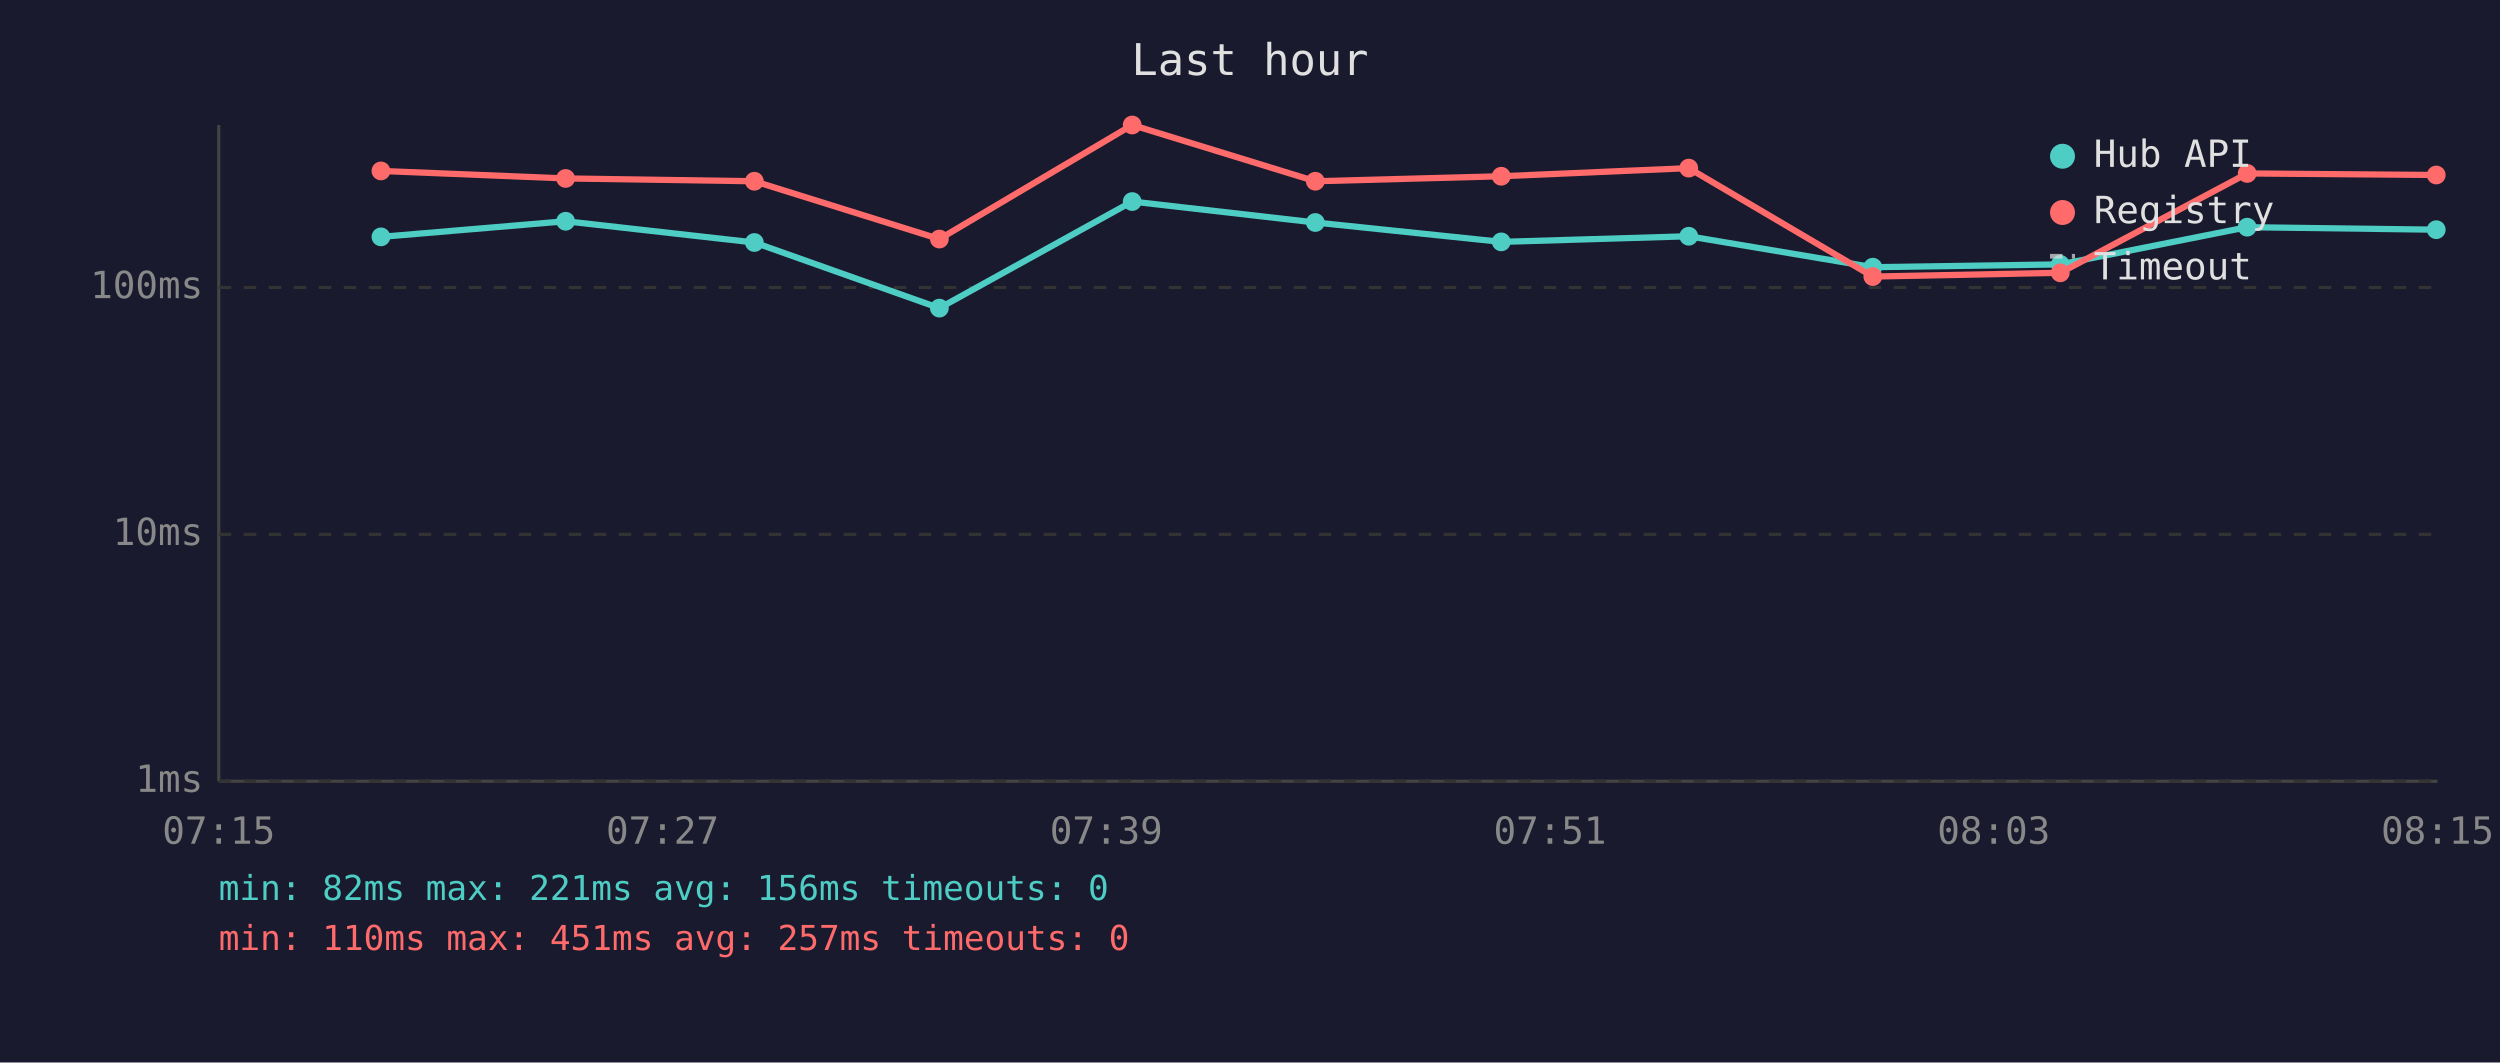
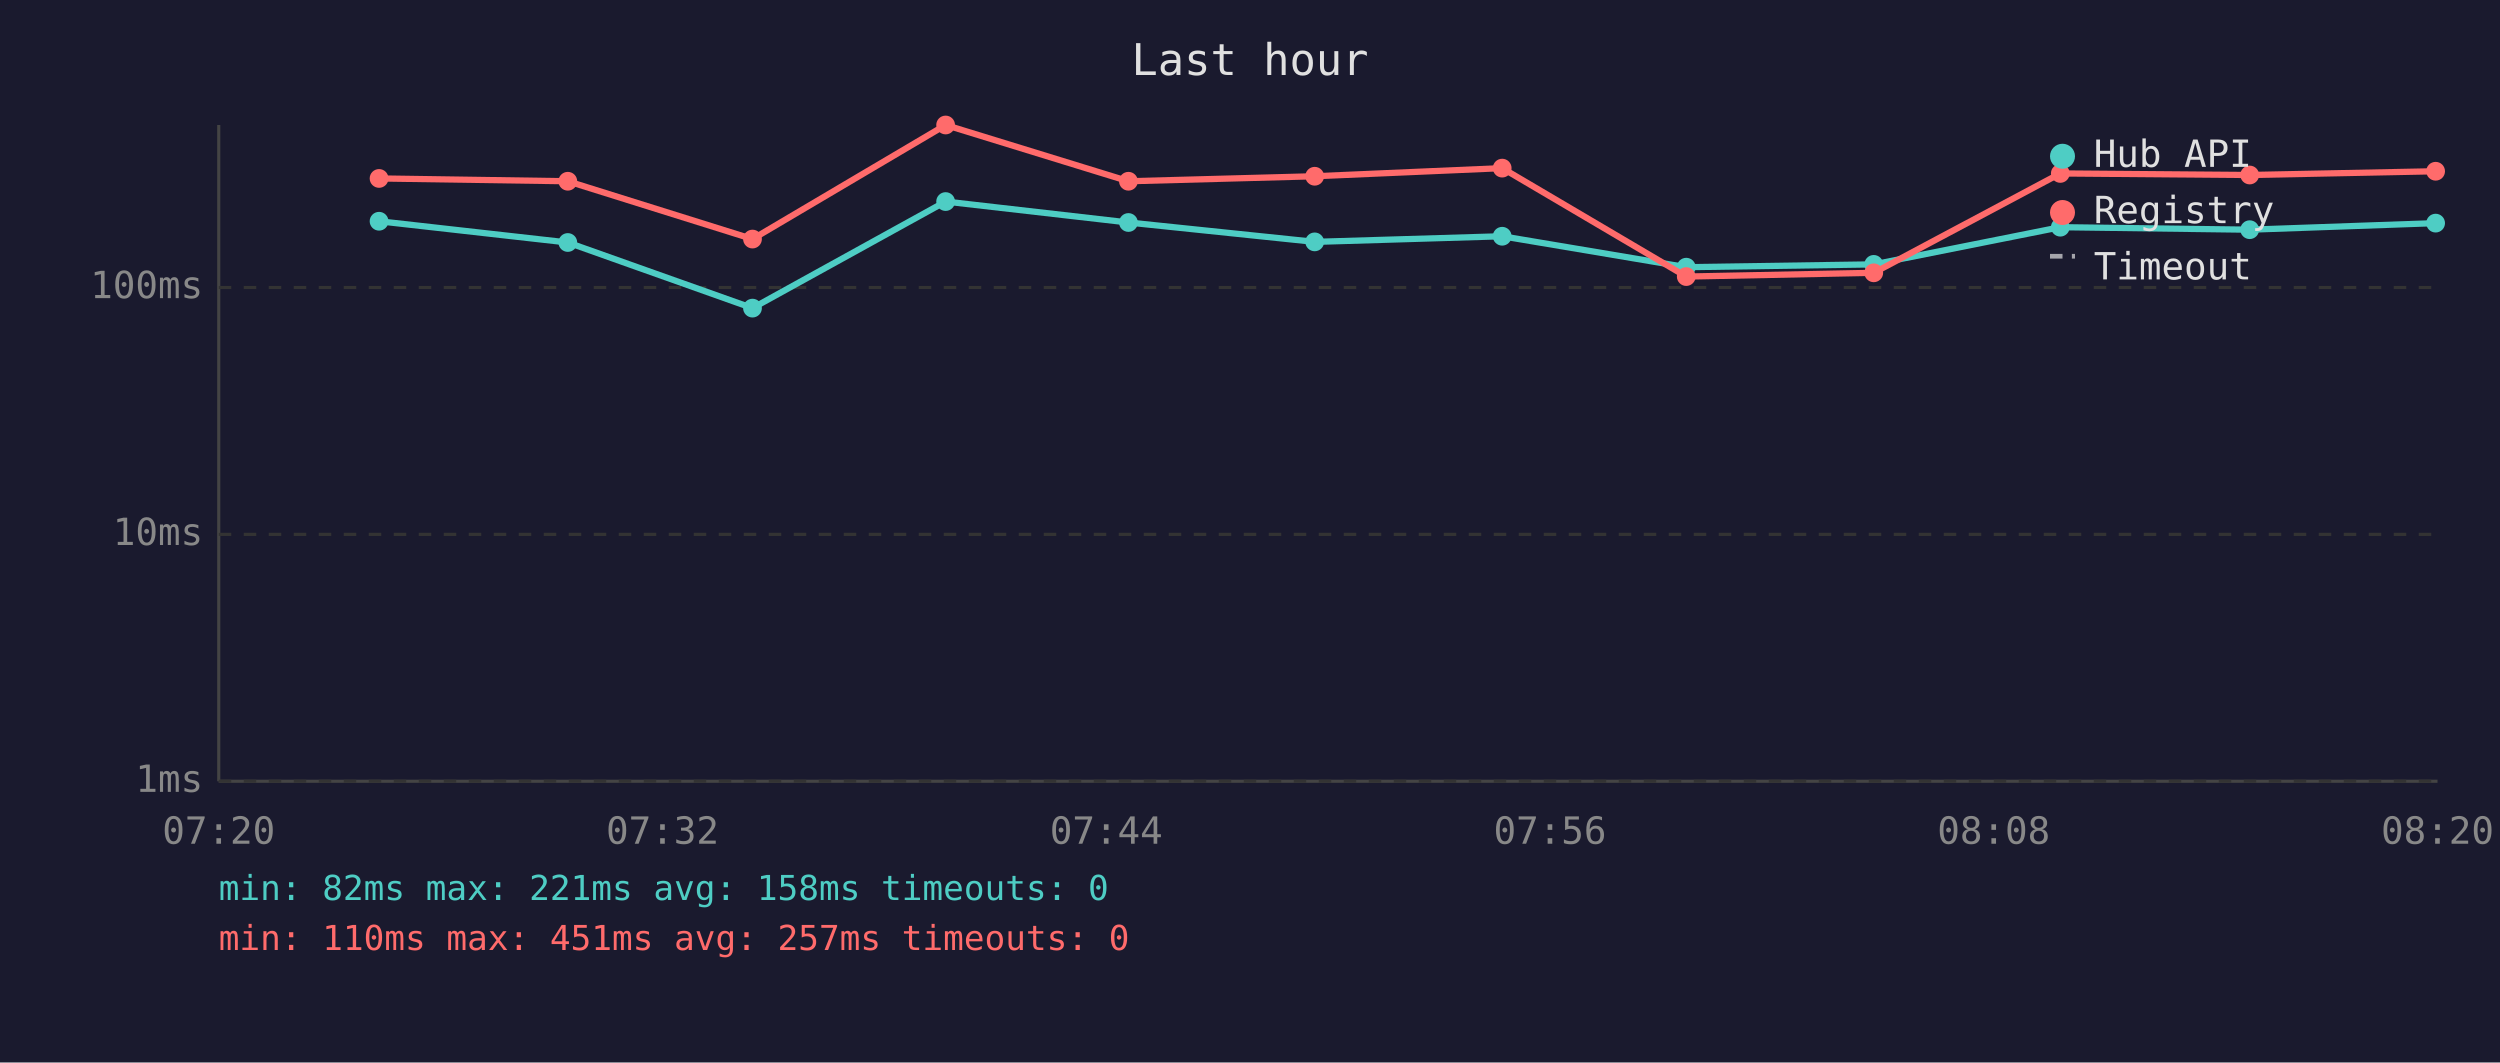
<svg xmlns="http://www.w3.org/2000/svg" viewBox="0 0 800 340" font-family="monospace" font-size="12">
  <rect width="800" height="340" fill="#1a1a2e" />
  <text x="400" y="24" fill="#e0e0e0" font-size="14" text-anchor="middle">Last hour</text>
  <line x1="70" y1="40" x2="70" y2="250" stroke="#444" stroke-width="1" />
  <line x1="70" y1="250" x2="780" y2="250" stroke="#444" stroke-width="1" />
  <line x1="70" y1="250" x2="780" y2="250" stroke="#333" stroke-width="1" stroke-dasharray="4" />
  <text x="65" y="250" fill="#888" text-anchor="end" dominant-baseline="middle">1ms</text>
  <line x1="70" y1="171" x2="780" y2="171" stroke="#333" stroke-width="1" stroke-dasharray="4" />
  <text x="65" y="171" fill="#888" text-anchor="end" dominant-baseline="middle">10ms</text>
  <line x1="70" y1="92" x2="780" y2="92" stroke="#333" stroke-width="1" stroke-dasharray="4" />
  <text x="65" y="92" fill="#888" text-anchor="end" dominant-baseline="middle">100ms</text>
-   <text x="70" y="270" fill="#888" text-anchor="middle">07:15</text>
-   <text x="212" y="270" fill="#888" text-anchor="middle">07:27</text>
-   <text x="354" y="270" fill="#888" text-anchor="middle">07:39</text>
-   <text x="496" y="270" fill="#888" text-anchor="middle">07:51</text>
-   <text x="638" y="270" fill="#888" text-anchor="middle">08:03</text>
-   <text x="780" y="270" fill="#888" text-anchor="middle">08:15</text>
-   <polyline points="121.9,75.8 181.0,70.8 241.4,77.6 300.6,98.6 362.3,64.5 420.9,71.2 480.4,77.4 540.4,75.6 599.3,85.5 659.3,84.6 719.1,72.7 779.6,73.5" fill="none" stroke="#4ecdc4" stroke-width="2" opacity="1" />
-   <circle cx="121.9" cy="75.8" r="3" fill="#4ecdc4" />
-   <circle cx="181.0" cy="70.8" r="3" fill="#4ecdc4" />
-   <circle cx="241.4" cy="77.6" r="3" fill="#4ecdc4" />
-   <circle cx="300.6" cy="98.6" r="3" fill="#4ecdc4" />
-   <circle cx="362.3" cy="64.5" r="3" fill="#4ecdc4" />
-   <circle cx="420.9" cy="71.2" r="3" fill="#4ecdc4" />
-   <circle cx="480.4" cy="77.4" r="3" fill="#4ecdc4" />
-   <circle cx="540.4" cy="75.6" r="3" fill="#4ecdc4" />
-   <circle cx="599.3" cy="85.5" r="3" fill="#4ecdc4" />
-   <circle cx="659.3" cy="84.6" r="3" fill="#4ecdc4" />
-   <circle cx="719.1" cy="72.7" r="3" fill="#4ecdc4" />
-   <circle cx="779.6" cy="73.5" r="3" fill="#4ecdc4" />
-   <polyline points="121.9,54.7 181.0,57.1 241.4,58.0 300.6,76.5 362.3,40.0 420.9,58.0 480.4,56.4 540.4,53.8 599.3,88.5 659.3,87.3 719.1,55.5 779.6,56.0" fill="none" stroke="#ff6b6b" stroke-width="2" opacity="1" />
-   <circle cx="121.9" cy="54.7" r="3" fill="#ff6b6b" />
-   <circle cx="181.0" cy="57.1" r="3" fill="#ff6b6b" />
-   <circle cx="241.4" cy="58.0" r="3" fill="#ff6b6b" />
-   <circle cx="300.6" cy="76.5" r="3" fill="#ff6b6b" />
-   <circle cx="362.3" cy="40.0" r="3" fill="#ff6b6b" />
-   <circle cx="420.9" cy="58.0" r="3" fill="#ff6b6b" />
-   <circle cx="480.4" cy="56.4" r="3" fill="#ff6b6b" />
-   <circle cx="540.4" cy="53.8" r="3" fill="#ff6b6b" />
-   <circle cx="599.3" cy="88.5" r="3" fill="#ff6b6b" />
-   <circle cx="659.3" cy="87.3" r="3" fill="#ff6b6b" />
-   <circle cx="719.1" cy="55.5" r="3" fill="#ff6b6b" />
-   <circle cx="779.6" cy="56.0" r="3" fill="#ff6b6b" />
+   <text x="70" y="270" fill="#888" text-anchor="middle">07:20</text>
+   <text x="212" y="270" fill="#888" text-anchor="middle">07:32</text>
+   <text x="354" y="270" fill="#888" text-anchor="middle">07:44</text>
+   <text x="496" y="270" fill="#888" text-anchor="middle">07:56</text>
+   <text x="638" y="270" fill="#888" text-anchor="middle">08:08</text>
+   <text x="780" y="270" fill="#888" text-anchor="middle">08:20</text>
+   <polyline points="121.3,70.8 181.7,77.6 240.8,98.6 302.6,64.5 361.1,71.2 420.7,77.4 480.7,75.6 539.6,85.5 599.6,84.6 659.3,72.7 719.9,73.5 779.4,71.4" fill="none" stroke="#4ecdc4" stroke-width="2" opacity="1" />
+   <circle cx="121.3" cy="70.8" r="3" fill="#4ecdc4" />
+   <circle cx="181.7" cy="77.6" r="3" fill="#4ecdc4" />
+   <circle cx="240.8" cy="98.6" r="3" fill="#4ecdc4" />
+   <circle cx="302.6" cy="64.5" r="3" fill="#4ecdc4" />
+   <circle cx="361.1" cy="71.2" r="3" fill="#4ecdc4" />
+   <circle cx="420.7" cy="77.4" r="3" fill="#4ecdc4" />
+   <circle cx="480.7" cy="75.6" r="3" fill="#4ecdc4" />
+   <circle cx="539.6" cy="85.5" r="3" fill="#4ecdc4" />
+   <circle cx="599.6" cy="84.6" r="3" fill="#4ecdc4" />
+   <circle cx="659.3" cy="72.7" r="3" fill="#4ecdc4" />
+   <circle cx="719.9" cy="73.5" r="3" fill="#4ecdc4" />
+   <circle cx="779.4" cy="71.4" r="3" fill="#4ecdc4" />
+   <polyline points="121.3,57.1 181.7,58.0 240.8,76.5 302.6,40.0 361.1,58.0 420.7,56.4 480.7,53.8 539.6,88.5 599.6,87.3 659.3,55.5 719.9,56.0 779.4,54.8" fill="none" stroke="#ff6b6b" stroke-width="2" opacity="1" />
+   <circle cx="121.3" cy="57.1" r="3" fill="#ff6b6b" />
+   <circle cx="181.7" cy="58.0" r="3" fill="#ff6b6b" />
+   <circle cx="240.8" cy="76.5" r="3" fill="#ff6b6b" />
+   <circle cx="302.6" cy="40.0" r="3" fill="#ff6b6b" />
+   <circle cx="361.1" cy="58.0" r="3" fill="#ff6b6b" />
+   <circle cx="420.7" cy="56.4" r="3" fill="#ff6b6b" />
+   <circle cx="480.7" cy="53.8" r="3" fill="#ff6b6b" />
+   <circle cx="539.6" cy="88.5" r="3" fill="#ff6b6b" />
+   <circle cx="599.6" cy="87.3" r="3" fill="#ff6b6b" />
+   <circle cx="659.3" cy="55.5" r="3" fill="#ff6b6b" />
+   <circle cx="719.9" cy="56.0" r="3" fill="#ff6b6b" />
+   <circle cx="779.4" cy="54.8" r="3" fill="#ff6b6b" />
  <circle cx="660" cy="50" r="4" fill="#4ecdc4" />
  <text x="670" y="50" fill="#e0e0e0" dominant-baseline="middle">Hub API</text>
  <circle cx="660" cy="68" r="4" fill="#ff6b6b" />
  <text x="670" y="68" fill="#e0e0e0" dominant-baseline="middle">Registry</text>
  <line x1="656" y1="82" x2="664" y2="82" stroke="#e0e0e0" stroke-width="1.5" stroke-dasharray="4,3" opacity="0.7" />
  <text x="670" y="86" fill="#e0e0e0" dominant-baseline="middle">Timeout</text>
-   <text x="70" y="288" fill="#4ecdc4" font-size="11">min: 82ms  max: 221ms  avg: 156ms  timeouts: 0</text>
+   <text x="70" y="288" fill="#4ecdc4" font-size="11">min: 82ms  max: 221ms  avg: 158ms  timeouts: 0</text>
  <text x="70" y="304" fill="#ff6b6b" font-size="11">min: 110ms  max: 451ms  avg: 257ms  timeouts: 0</text>
</svg>
